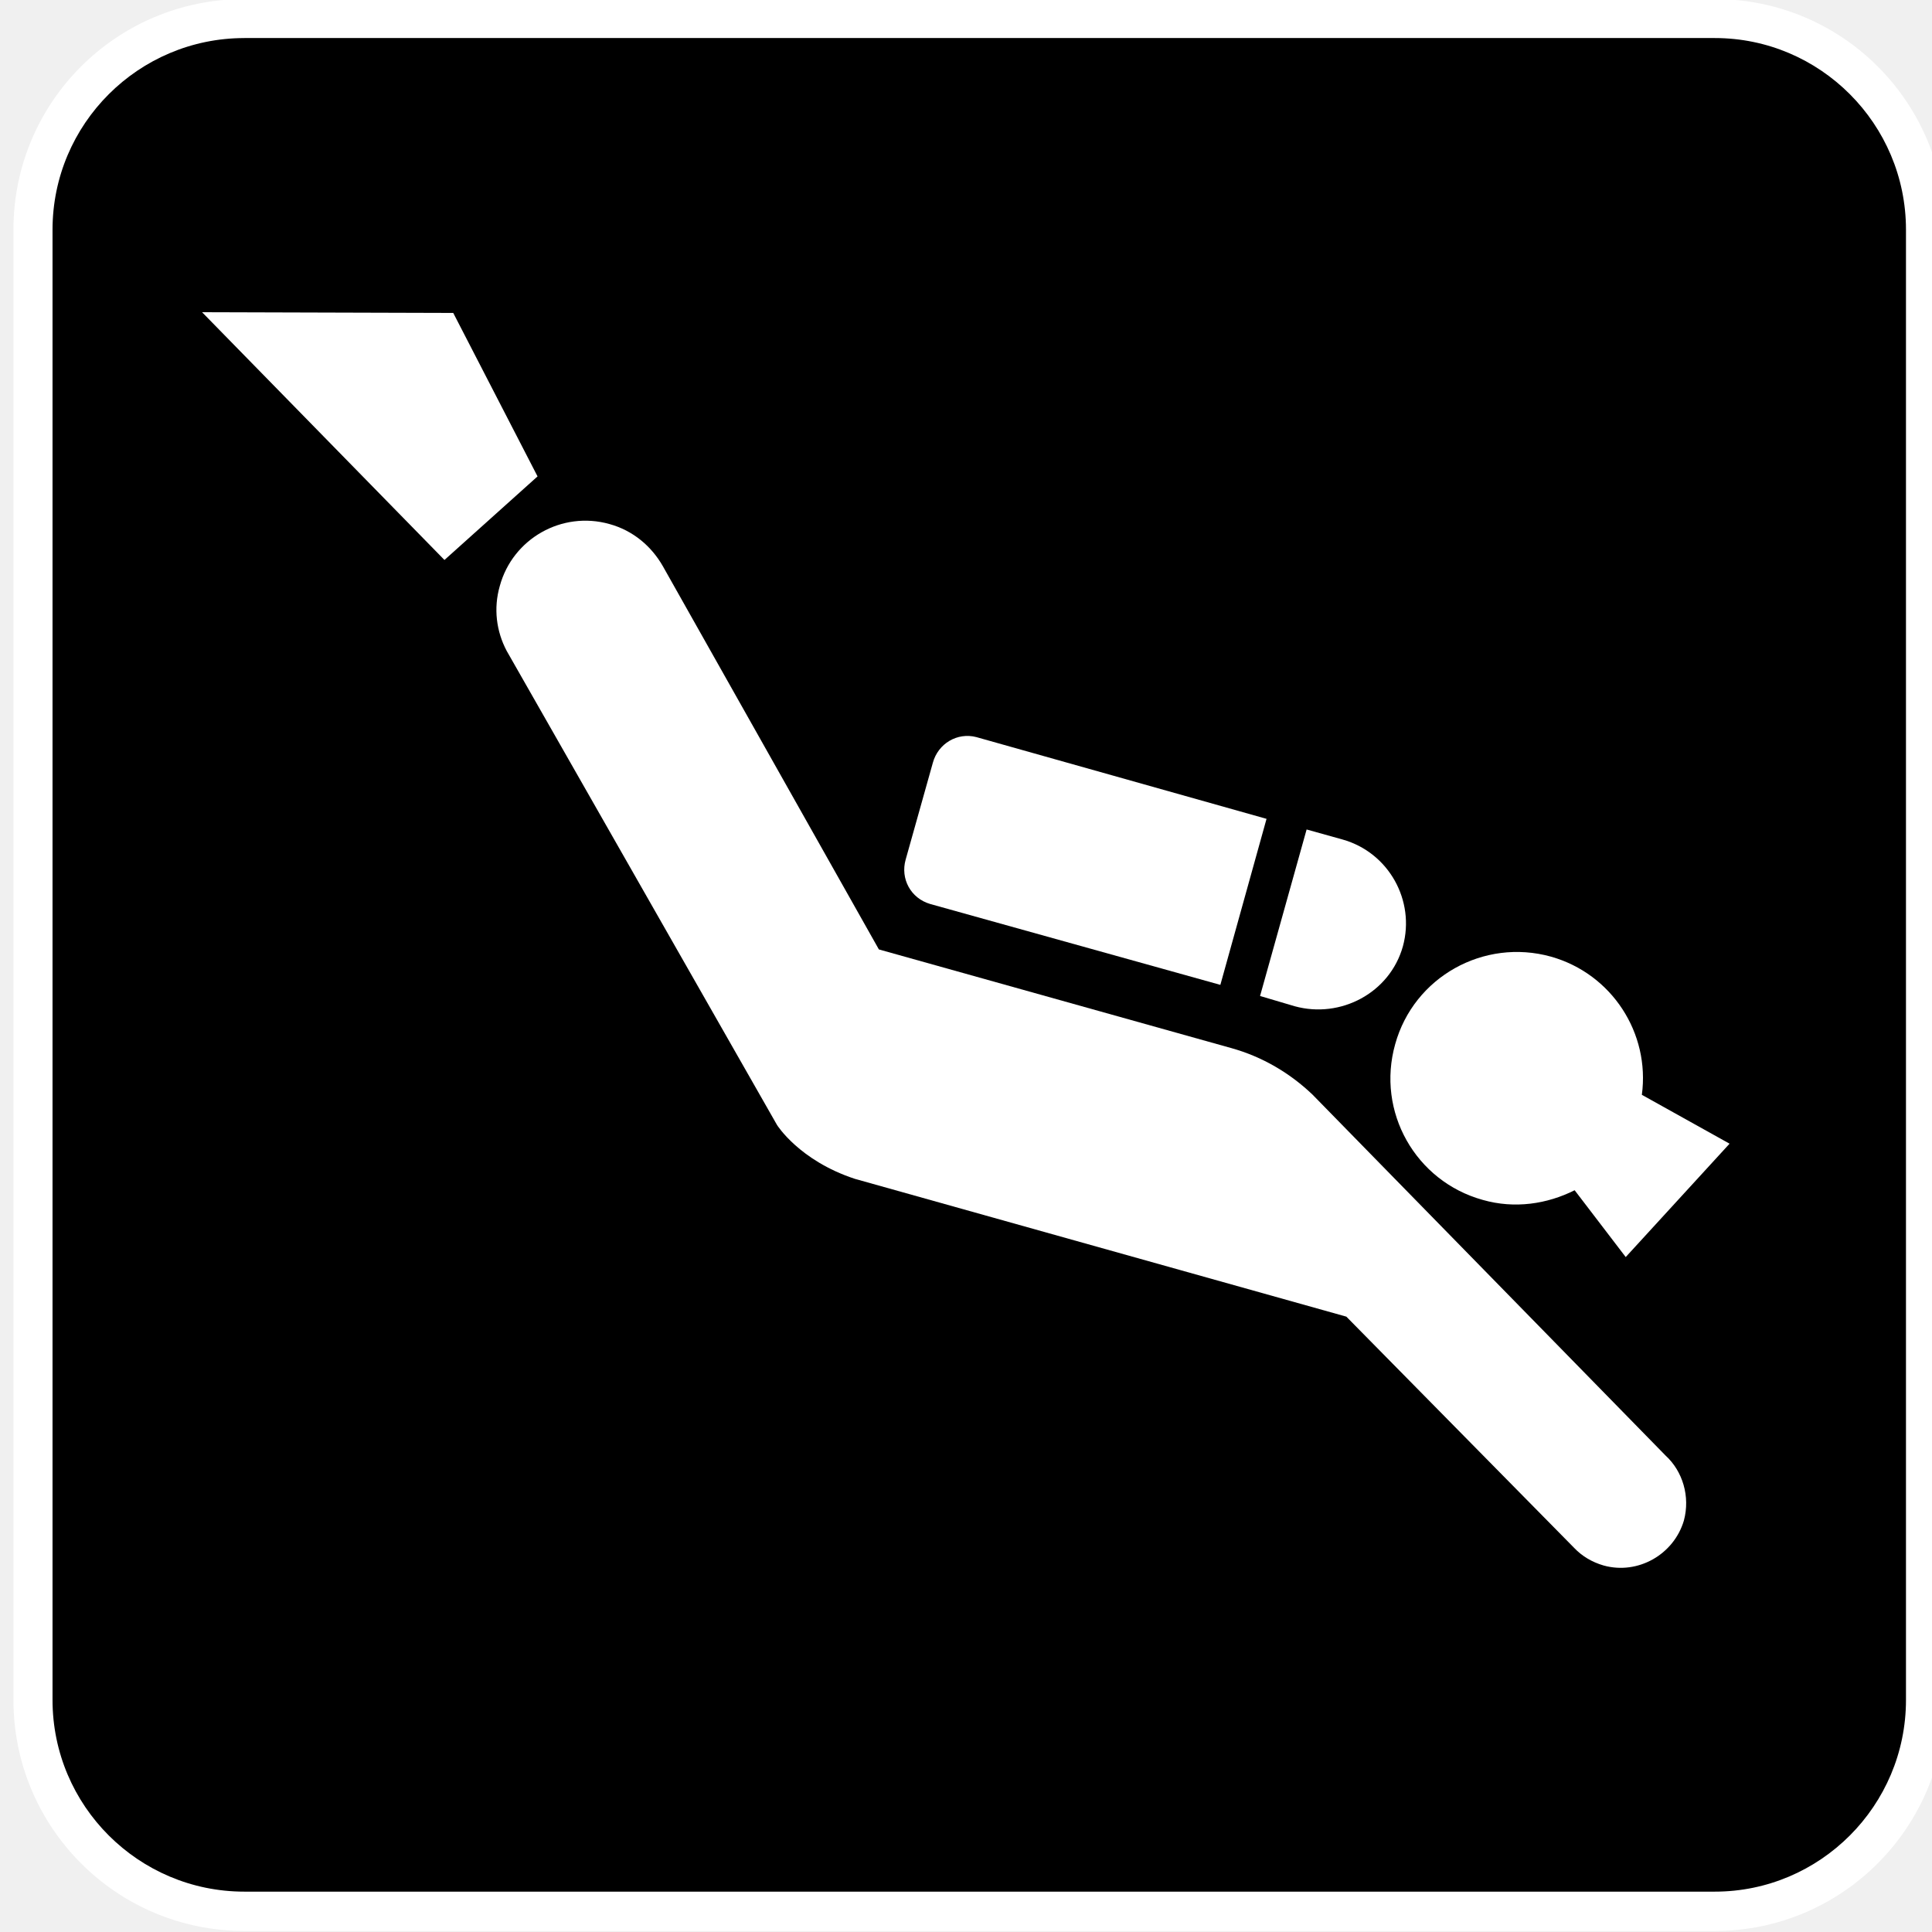
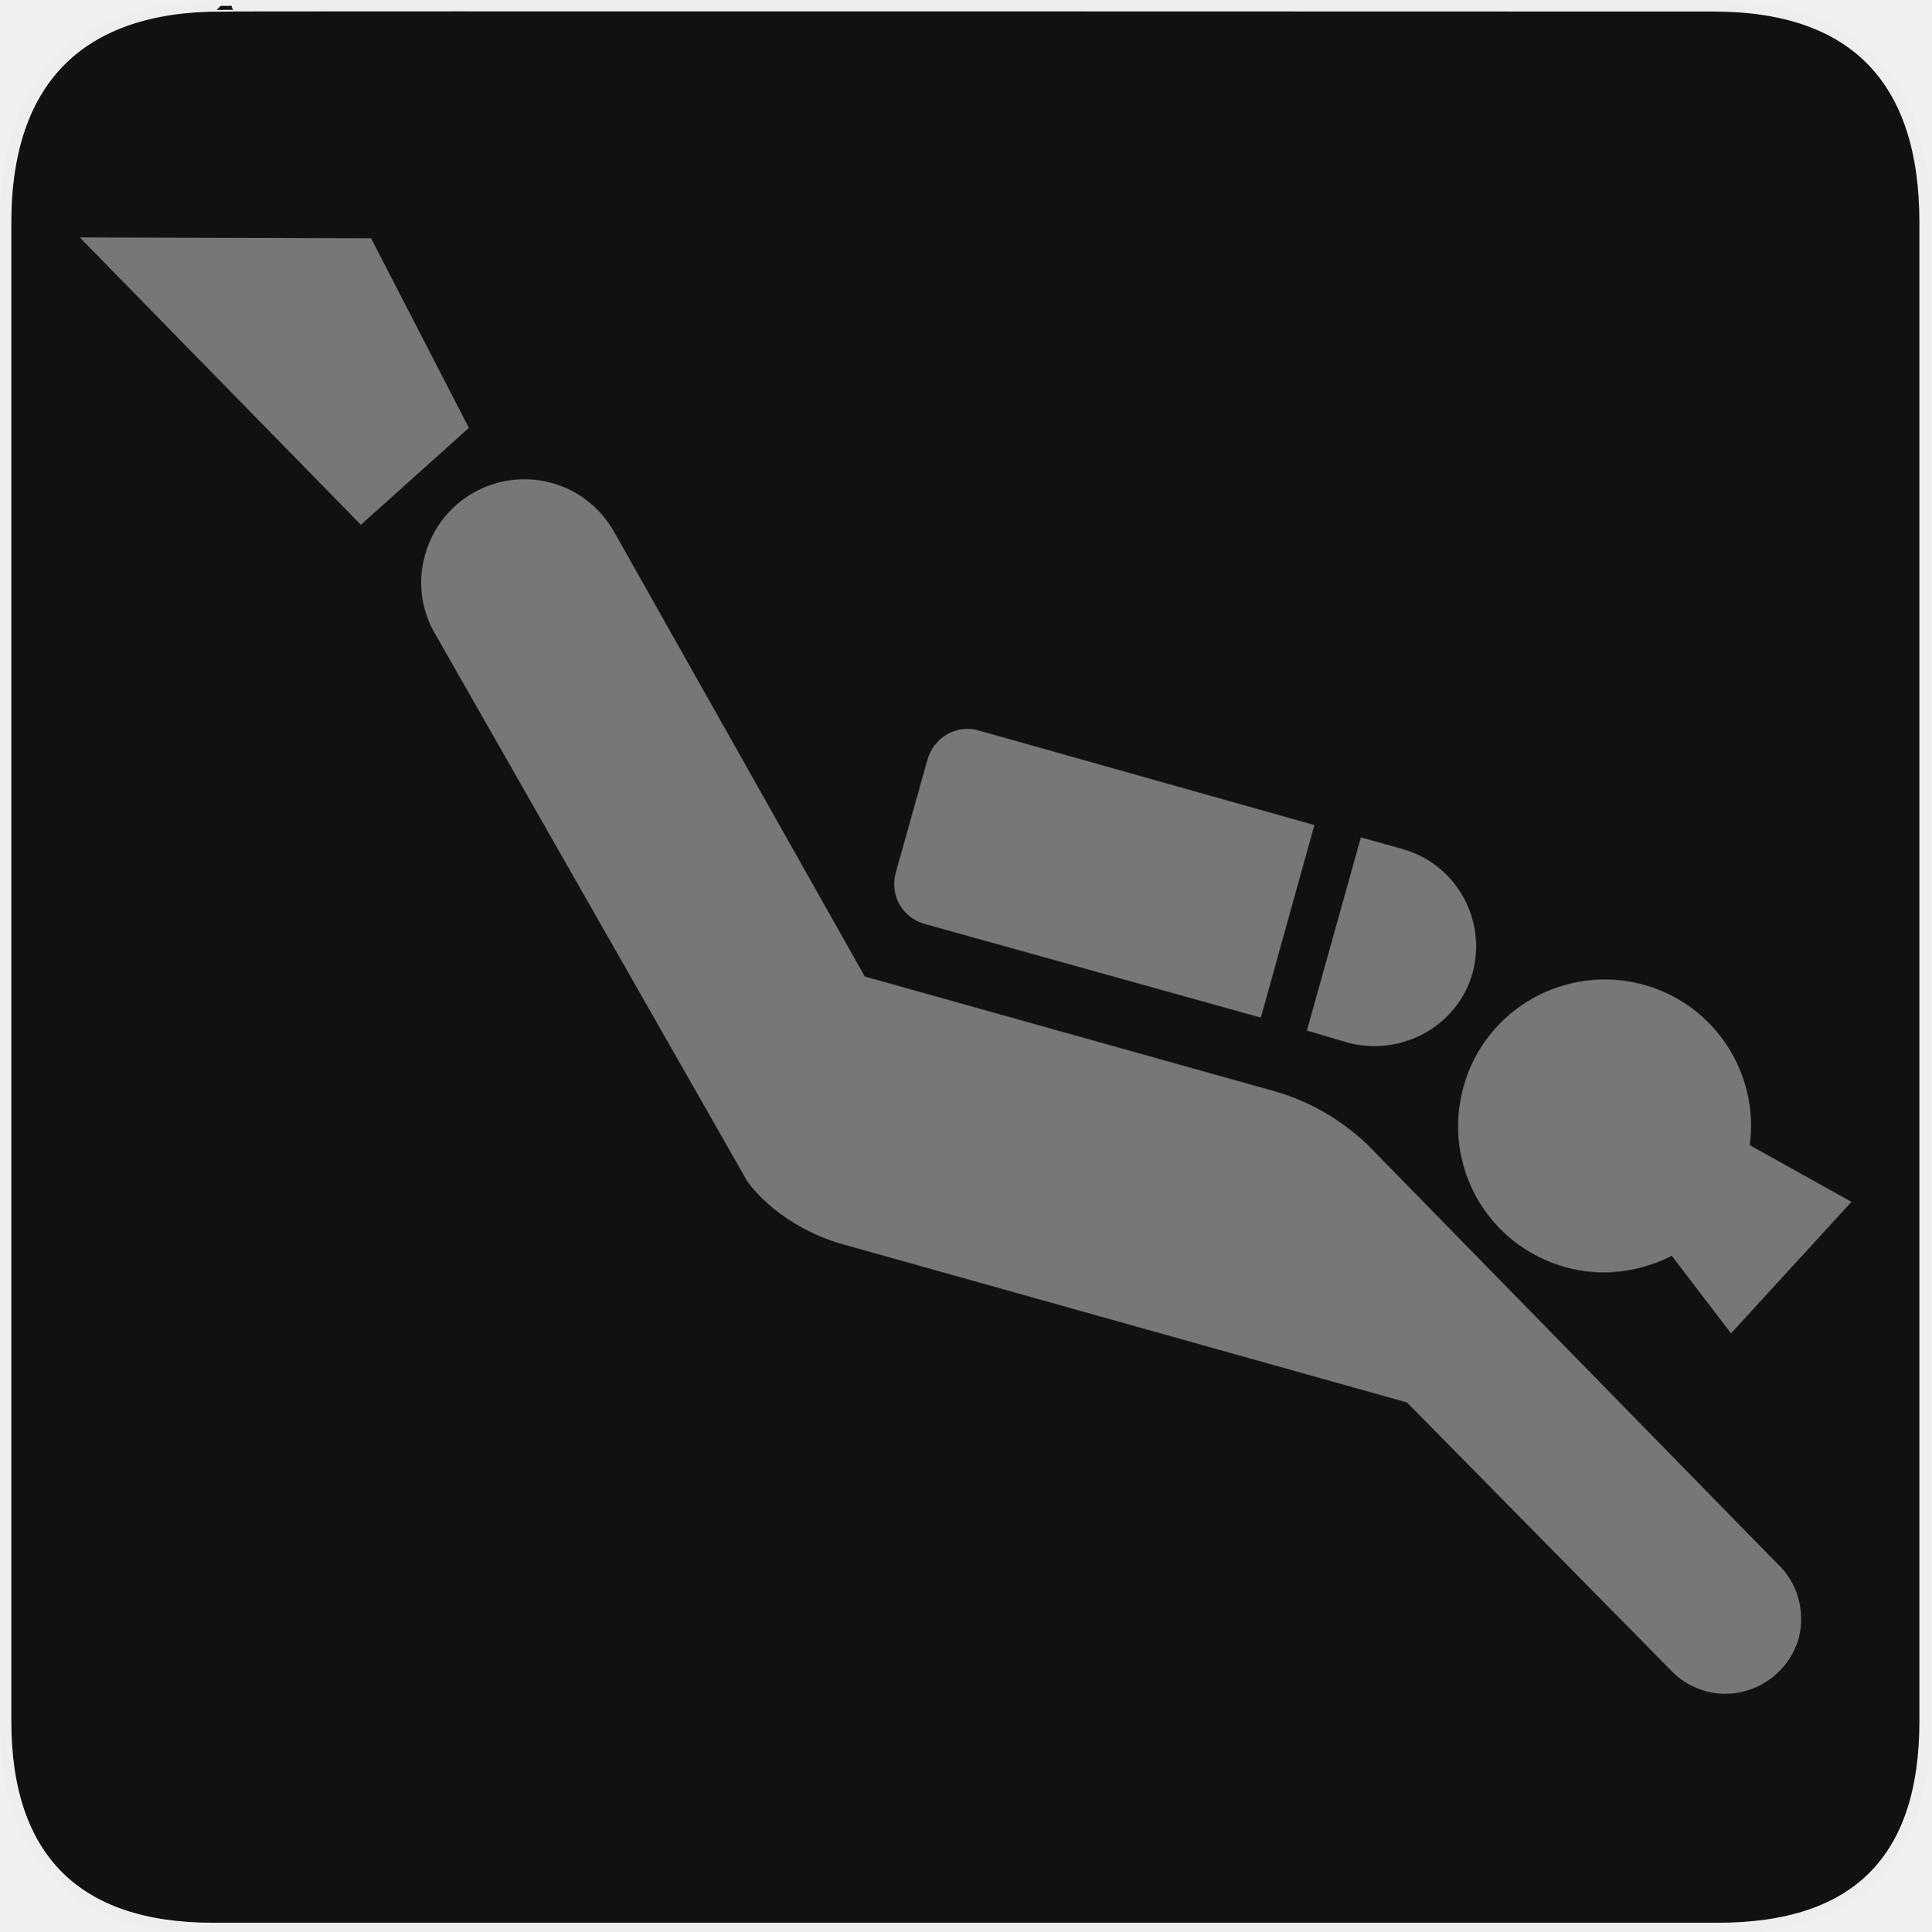
- <svg xmlns="http://www.w3.org/2000/svg" width="123.547" height="123.539">
+ <svg xmlns="http://www.w3.org/2000/svg" width="580" height="580">
  <g>
-     <g id="svg_1">
-       <path fill="#ffffff" d="m109.656,123.48c8.148,0 14.742,-6.617 14.742,-14.773l0,-94.016c0,-8.156 -6.594,-14.75 -14.742,-14.75l-94.031,0c-8.172,0 -14.766,6.594 -14.766,14.75l0,94.016c0,8.156 6.594,14.773 14.766,14.773l94.031,0l0,0z" id="svg_2" />
-       <path d="m15.625,2.434c-6.766,0 -12.266,5.492 -12.266,12.258l0,94.016c0,6.766 5.5,12.258 12.266,12.258l94.031,0c6.734,0 12.227,-5.492 12.227,-12.258l0,-94.017c0,-6.766 -5.492,-12.258 -12.227,-12.258l-94.031,0l0,0.001l0,-0z" id="svg_3" />
-       <polygon fill="#ffffff" points="12.922,19.965 28.422,35.809 34.375,30.465 28.984,20.012  " id="svg_4" />
-       <path fill="#ffffff" d="m82.797,64.348c2.93,0.805 6.078,-0.852 6.914,-3.828c0.805,-2.93 -0.906,-6.008 -3.859,-6.836l-2.297,-0.641l-2.977,10.648l2.219,0.657z" id="svg_5" />
-       <path fill="#ffffff" d="m80.992,52.363l-18.555,-5.227c-1.219,-0.32 -2.445,0.414 -2.781,1.633l-1.742,6.203c-0.344,1.219 0.32,2.469 1.57,2.836l18.555,5.172l2.953,-10.617z" id="svg_6" />
-       <path fill="#ffffff" d="m83.922,69.988c-1.414,-1.344 -3.172,-2.414 -5.227,-2.977l-22.492,-6.297l0,0l-13.82,-24.516c-0.727,-1.266 -1.898,-2.273 -3.414,-2.688c-3.031,-0.852 -6.18,0.93 -7.008,3.961c-0.414,1.438 -0.219,2.906 0.438,4.148l17.289,30.32c0,0 1.414,2.273 4.977,3.445l31.43,8.812l14.578,14.797c0.484,0.508 1.117,0.898 1.875,1.117c2.195,0.609 4.492,-0.703 5.133,-2.875c0.414,-1.539 -0.078,-3.156 -1.172,-4.156l-22.587,-23.091z" id="svg_7" />
-       <path fill="#ffffff" d="m100.695,76.113l3.266,4.273l6.641,-7.25l-5.609,-3.125c0.531,-3.93 -1.906,-7.734 -5.812,-8.836c-4.297,-1.195 -8.766,1.297 -9.961,5.594c-1.219,4.32 1.297,8.766 5.594,9.961c2.045,0.586 4.124,0.266 5.881,-0.617z" id="svg_8" />
+     <g id="g1327">
+       <path stroke="#eee" stroke-width="3.408" id="path1329" fill="#111" d="m66.275,1.768c-41.335,0 -64.571,21.371 -64.571,65.036l0,450.123c0,40.844 20.895,62.229 62.192,62.229l452.024,0c41.307,0 62.229,-20.315 62.229,-62.229l0,-450.123c0,-42.601 -20.922,-65.036 -63.521,-65.036c-0.004,0 -448.495,-0.143 -448.353,0l0,0l0,0l-0,0z" />
    </g>
+     <polygon fill="#777777" id="svg_4" points="23.946,71.3 108.381,157.609 140.81,128.498 111.443,71.556 " />
+     <path id="svg_5" d="m404.587,313.075c15.961,4.385 33.11,-4.641 37.664,-20.853c4.385,-15.961 -4.935,-32.728 -21.022,-37.239l-12.513,-3.492l-16.217,58.005l12.088,3.579l0,0z" fill="#777777" />
+     <path id="svg_6" d="m394.755,247.787l-101.078,-28.474c-6.641,-1.743 -13.319,2.255 -15.149,8.896l-9.49,33.791c-1.874,6.641 1.743,13.45 8.553,15.449l101.078,28.174l16.086,-57.836z" fill="#777777" />
+     <path fill="#777777" id="svg_7" d="m410.716,343.798c-7.703,-7.321 -17.279,-13.15 -28.474,-16.217l-122.524,-34.303l0,0l-75.284,-133.55c-3.96,-6.896 -10.339,-12.382 -18.598,-14.643c-16.511,-4.641 -33.665,5.066 -38.176,21.577c-2.255,7.833 -1.193,15.83 2.386,22.596l94.181,165.167c0,0 7.703,12.382 27.112,18.767l171.214,48.003l79.413,80.606c2.637,2.767 6.085,4.892 10.214,6.085c11.957,3.318 24.47,-3.83 27.962,-15.661c2.255,-8.384 -0.425,-17.192 -6.384,-22.64l-123.042,-125.788l0,0z" />
+     <path id="svg_8" d="m502.086,377.164l17.791,23.277l36.177,-39.494l-30.555,-17.023c2.893,-21.409 -10.383,-42.131 -31.661,-48.134c-23.408,-6.51 -47.752,7.065 -54.262,30.473c-6.64,23.533 7.065,47.753 30.473,54.262c11.14,3.192 22.465,1.449 32.037,-3.361l0,-0z" fill="#777777" />
  </g>
</svg>
